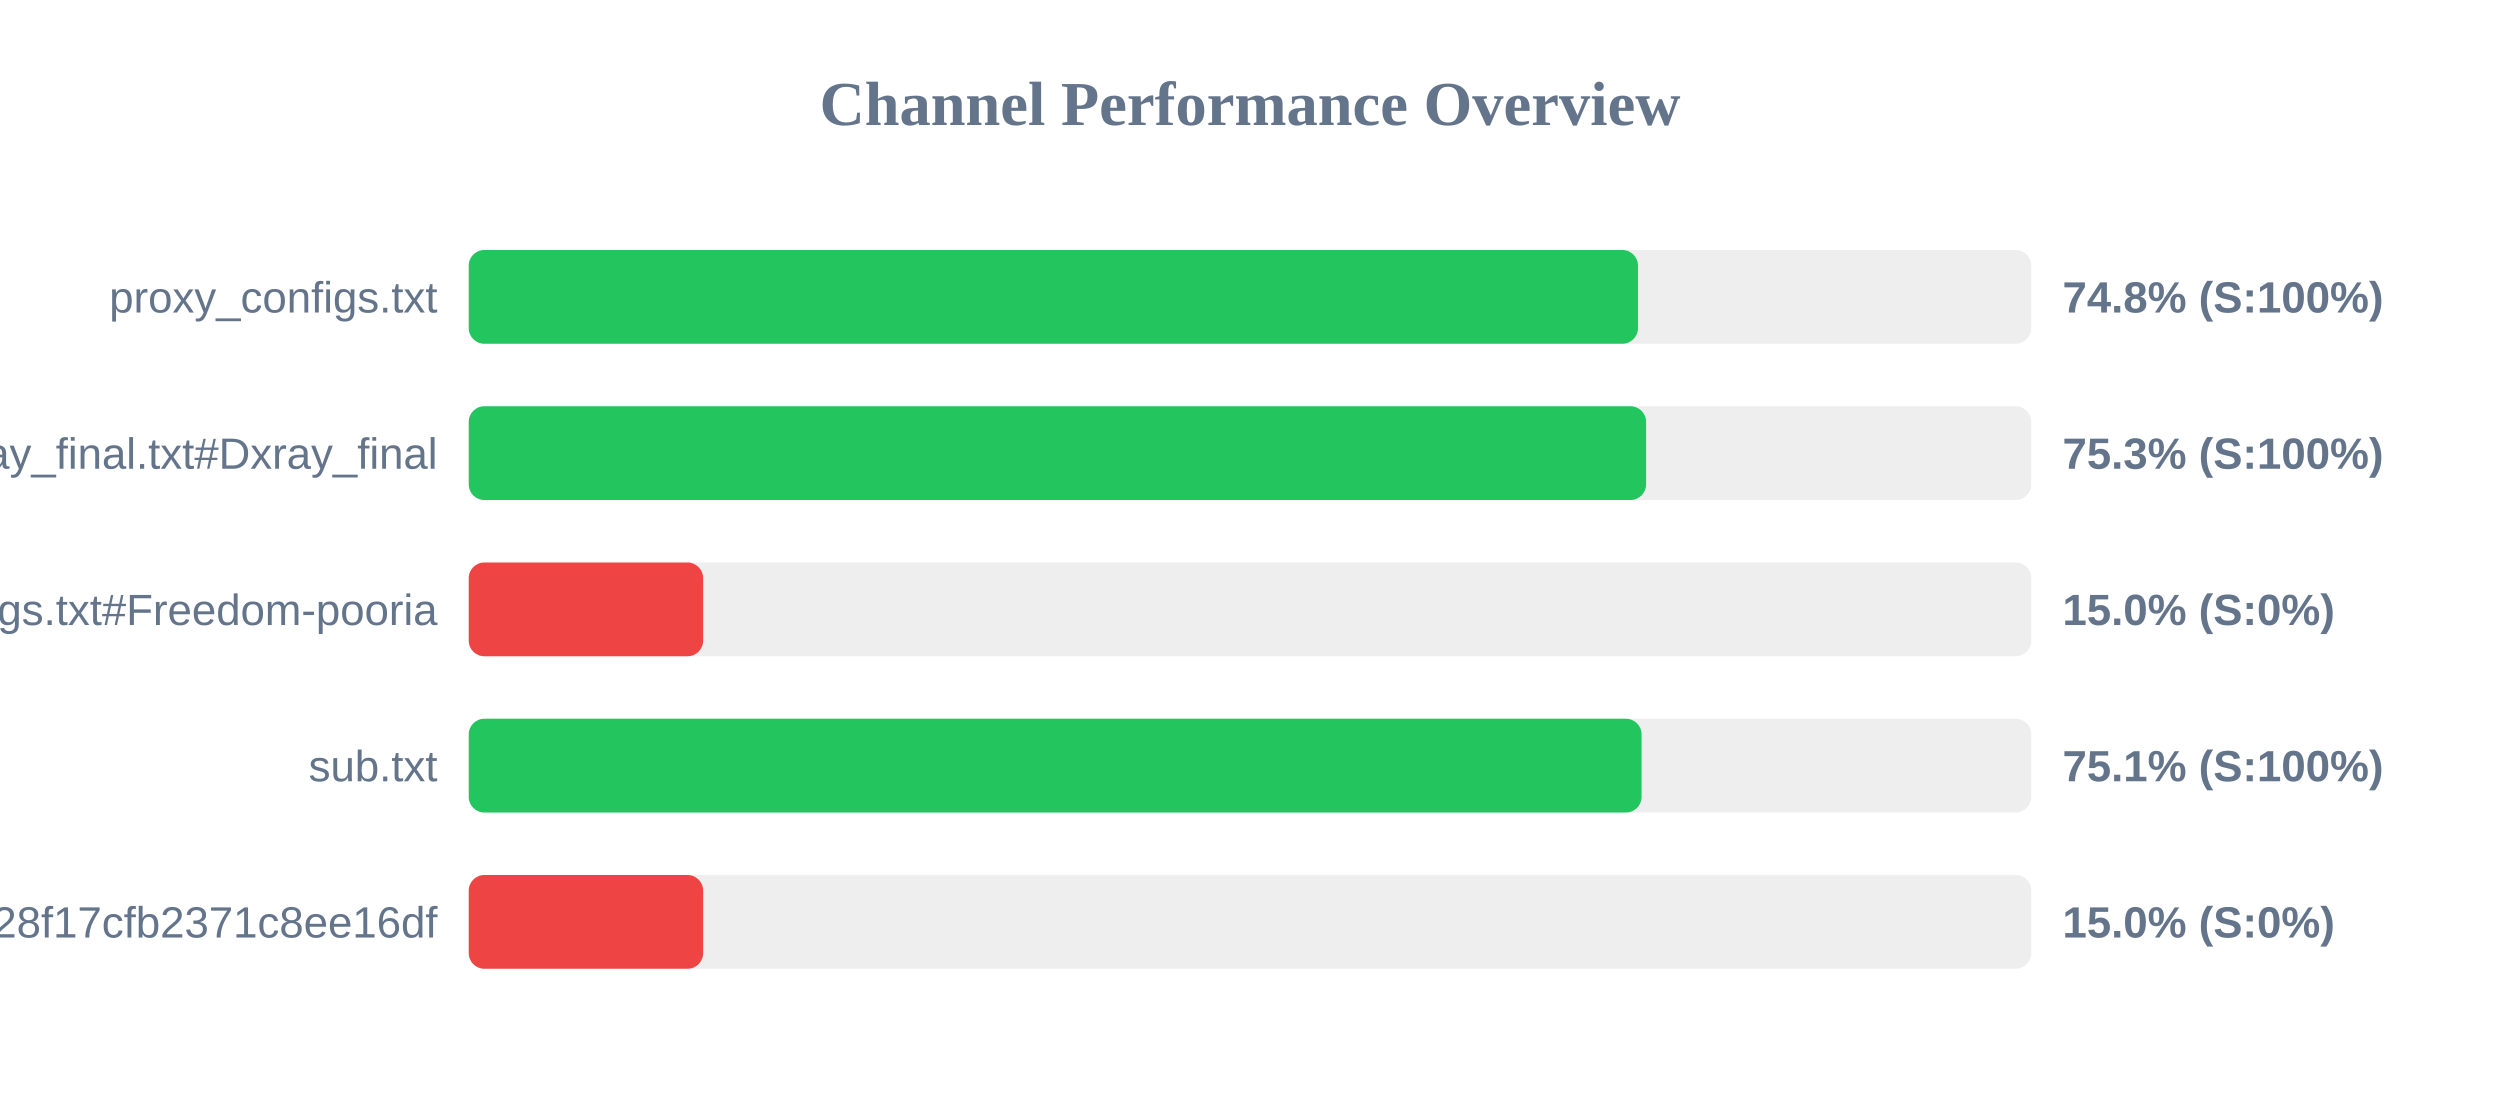
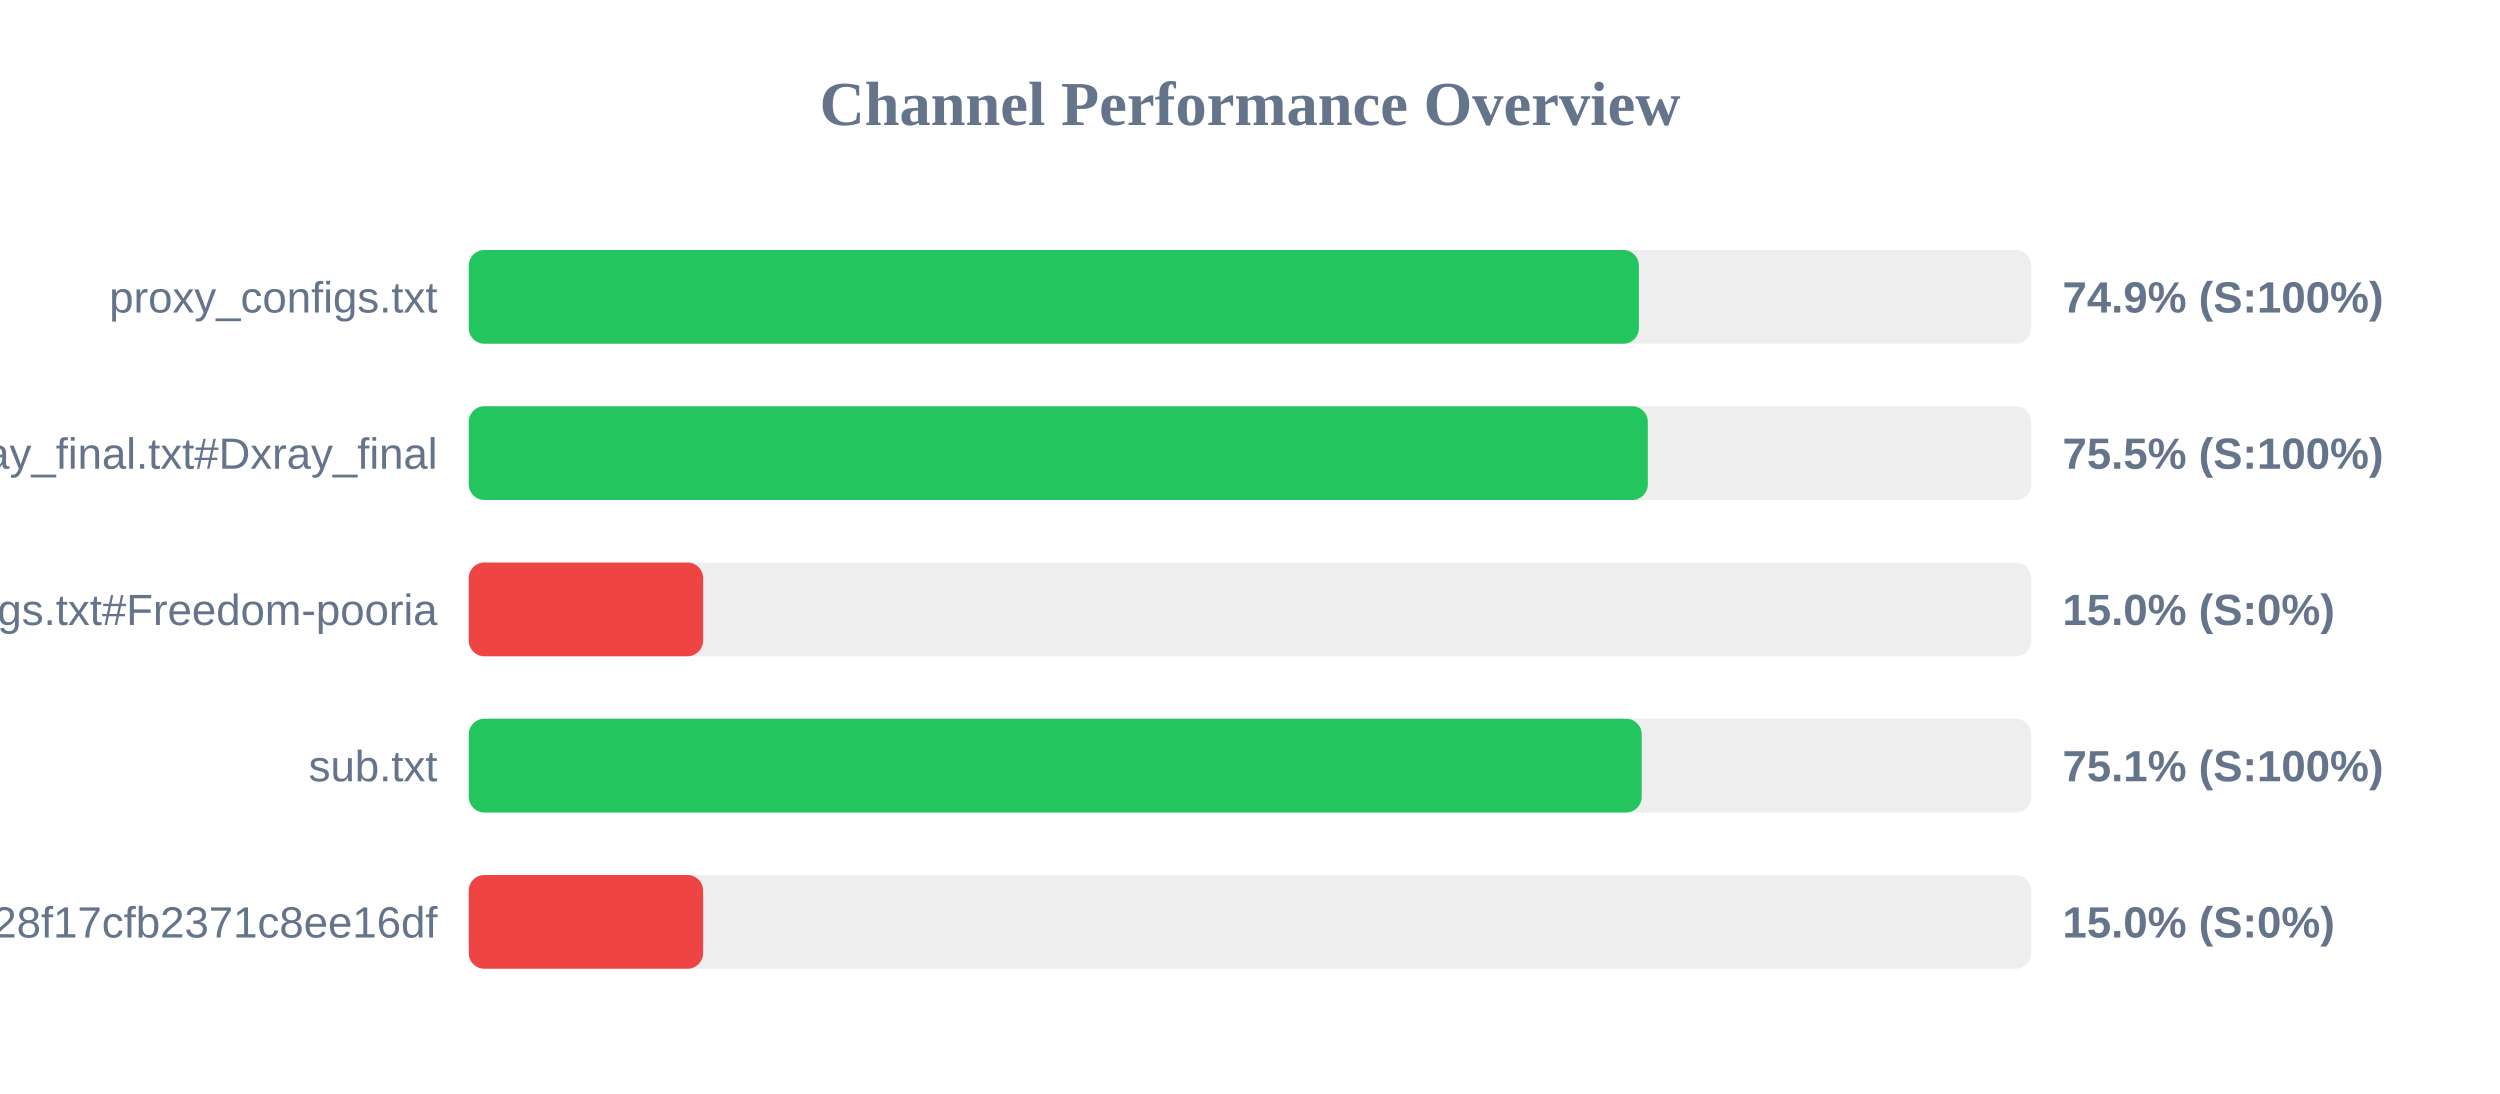
<svg xmlns="http://www.w3.org/2000/svg" width="800" height="350" version="1.1">
  <style>
        .row { font: 14px Arial; fill: #64748b; }
        .score { font: bold 14px Arial; fill: #64748b; }
    </style>
  <text x="400" y="40" text-anchor="middle" font-size="20px" font-weight="bold" fill="#64748b">Channel Performance Overview</text>
  <rect x="150" y="80" width="500" height="30" fill="#eee" rx="5" />
-   <rect x="150" y="80" width="374.15" height="30" fill="#22c55e" rx="5" />
+   <rect x="150" y="80" width="374.45" height="30" fill="#22c55e" rx="5" />
  <text x="140" y="100" text-anchor="end" class="row">proxy_configs.txt</text>
-   <text x="660" y="100" text-anchor="start" class="score">74.8% (S:100%)</text>
+   <text x="660" y="100" text-anchor="start" class="score">74.9% (S:100%)</text>
  <rect x="150" y="130" width="500" height="30" fill="#eee" rx="5" />
-   <rect x="150" y="130" width="376.75" height="30" fill="#22c55e" rx="5" />
+   <rect x="150" y="130" width="377.3" height="30" fill="#22c55e" rx="5" />
  <text x="140" y="150" text-anchor="end" class="row">xray_final.txt#Dxray_final</text>
-   <text x="660" y="150" text-anchor="start" class="score">75.3% (S:100%)</text>
+   <text x="660" y="150" text-anchor="start" class="score">75.5% (S:100%)</text>
  <rect x="150" y="180" width="500" height="30" fill="#eee" rx="5" />
  <rect x="150" y="180" width="75.0" height="30" fill="#ef4444" rx="5" />
  <text x="140" y="200" text-anchor="end" class="row">v2ray_configs.txt#Freedom-pooria</text>
  <text x="660" y="200" text-anchor="start" class="score">15.0% (S:0%)</text>
  <rect x="150" y="230" width="500" height="30" fill="#eee" rx="5" />
-   <rect x="150" y="230" width="375.3" height="30" fill="#22c55e" rx="5" />
+   <rect x="150" y="230" width="375.35" height="30" fill="#22c55e" rx="5" />
  <text x="140" y="250" text-anchor="end" class="row">sub.txt</text>
  <text x="660" y="250" text-anchor="start" class="score">75.1% (S:100%)</text>
  <rect x="150" y="280" width="500" height="30" fill="#eee" rx="5" />
  <rect x="150" y="280" width="75.0" height="30" fill="#ef4444" rx="5" />
  <text x="140" y="300" text-anchor="end" class="row">?token=fedfed7b41b828f17cfb2371c8ee16df</text>
  <text x="660" y="300" text-anchor="start" class="score">15.0% (S:0%)</text>
</svg>
